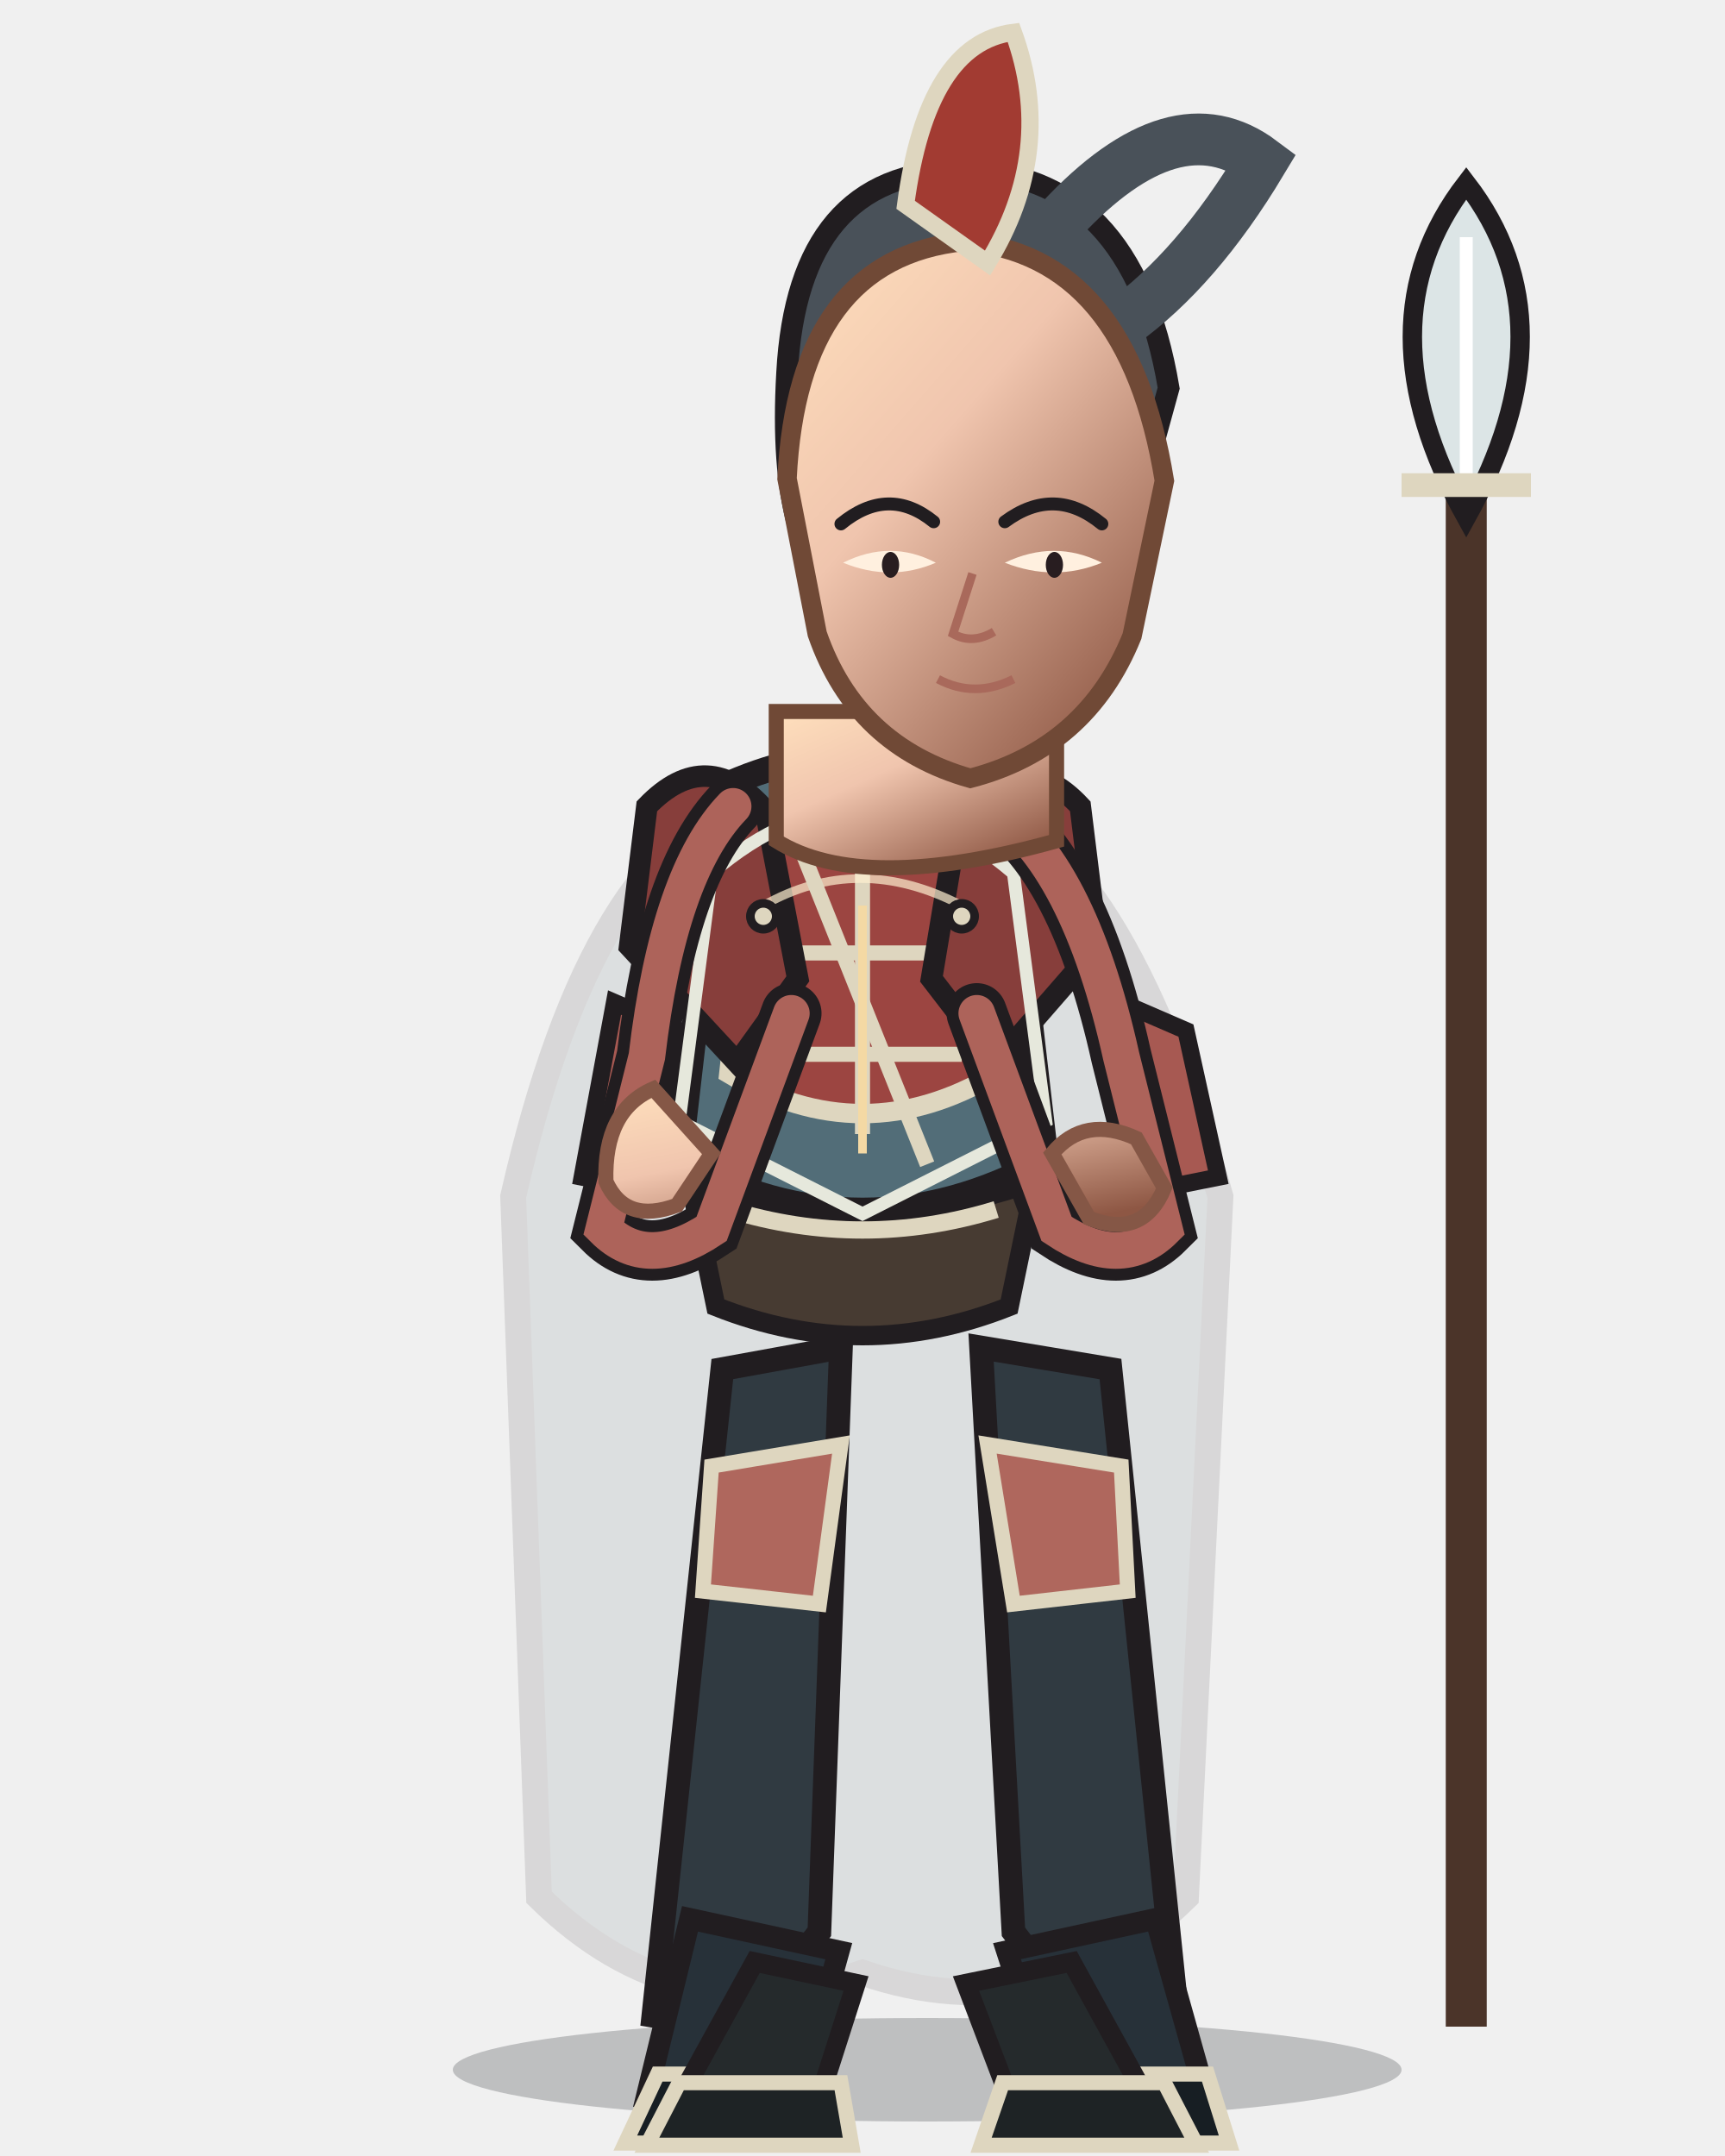
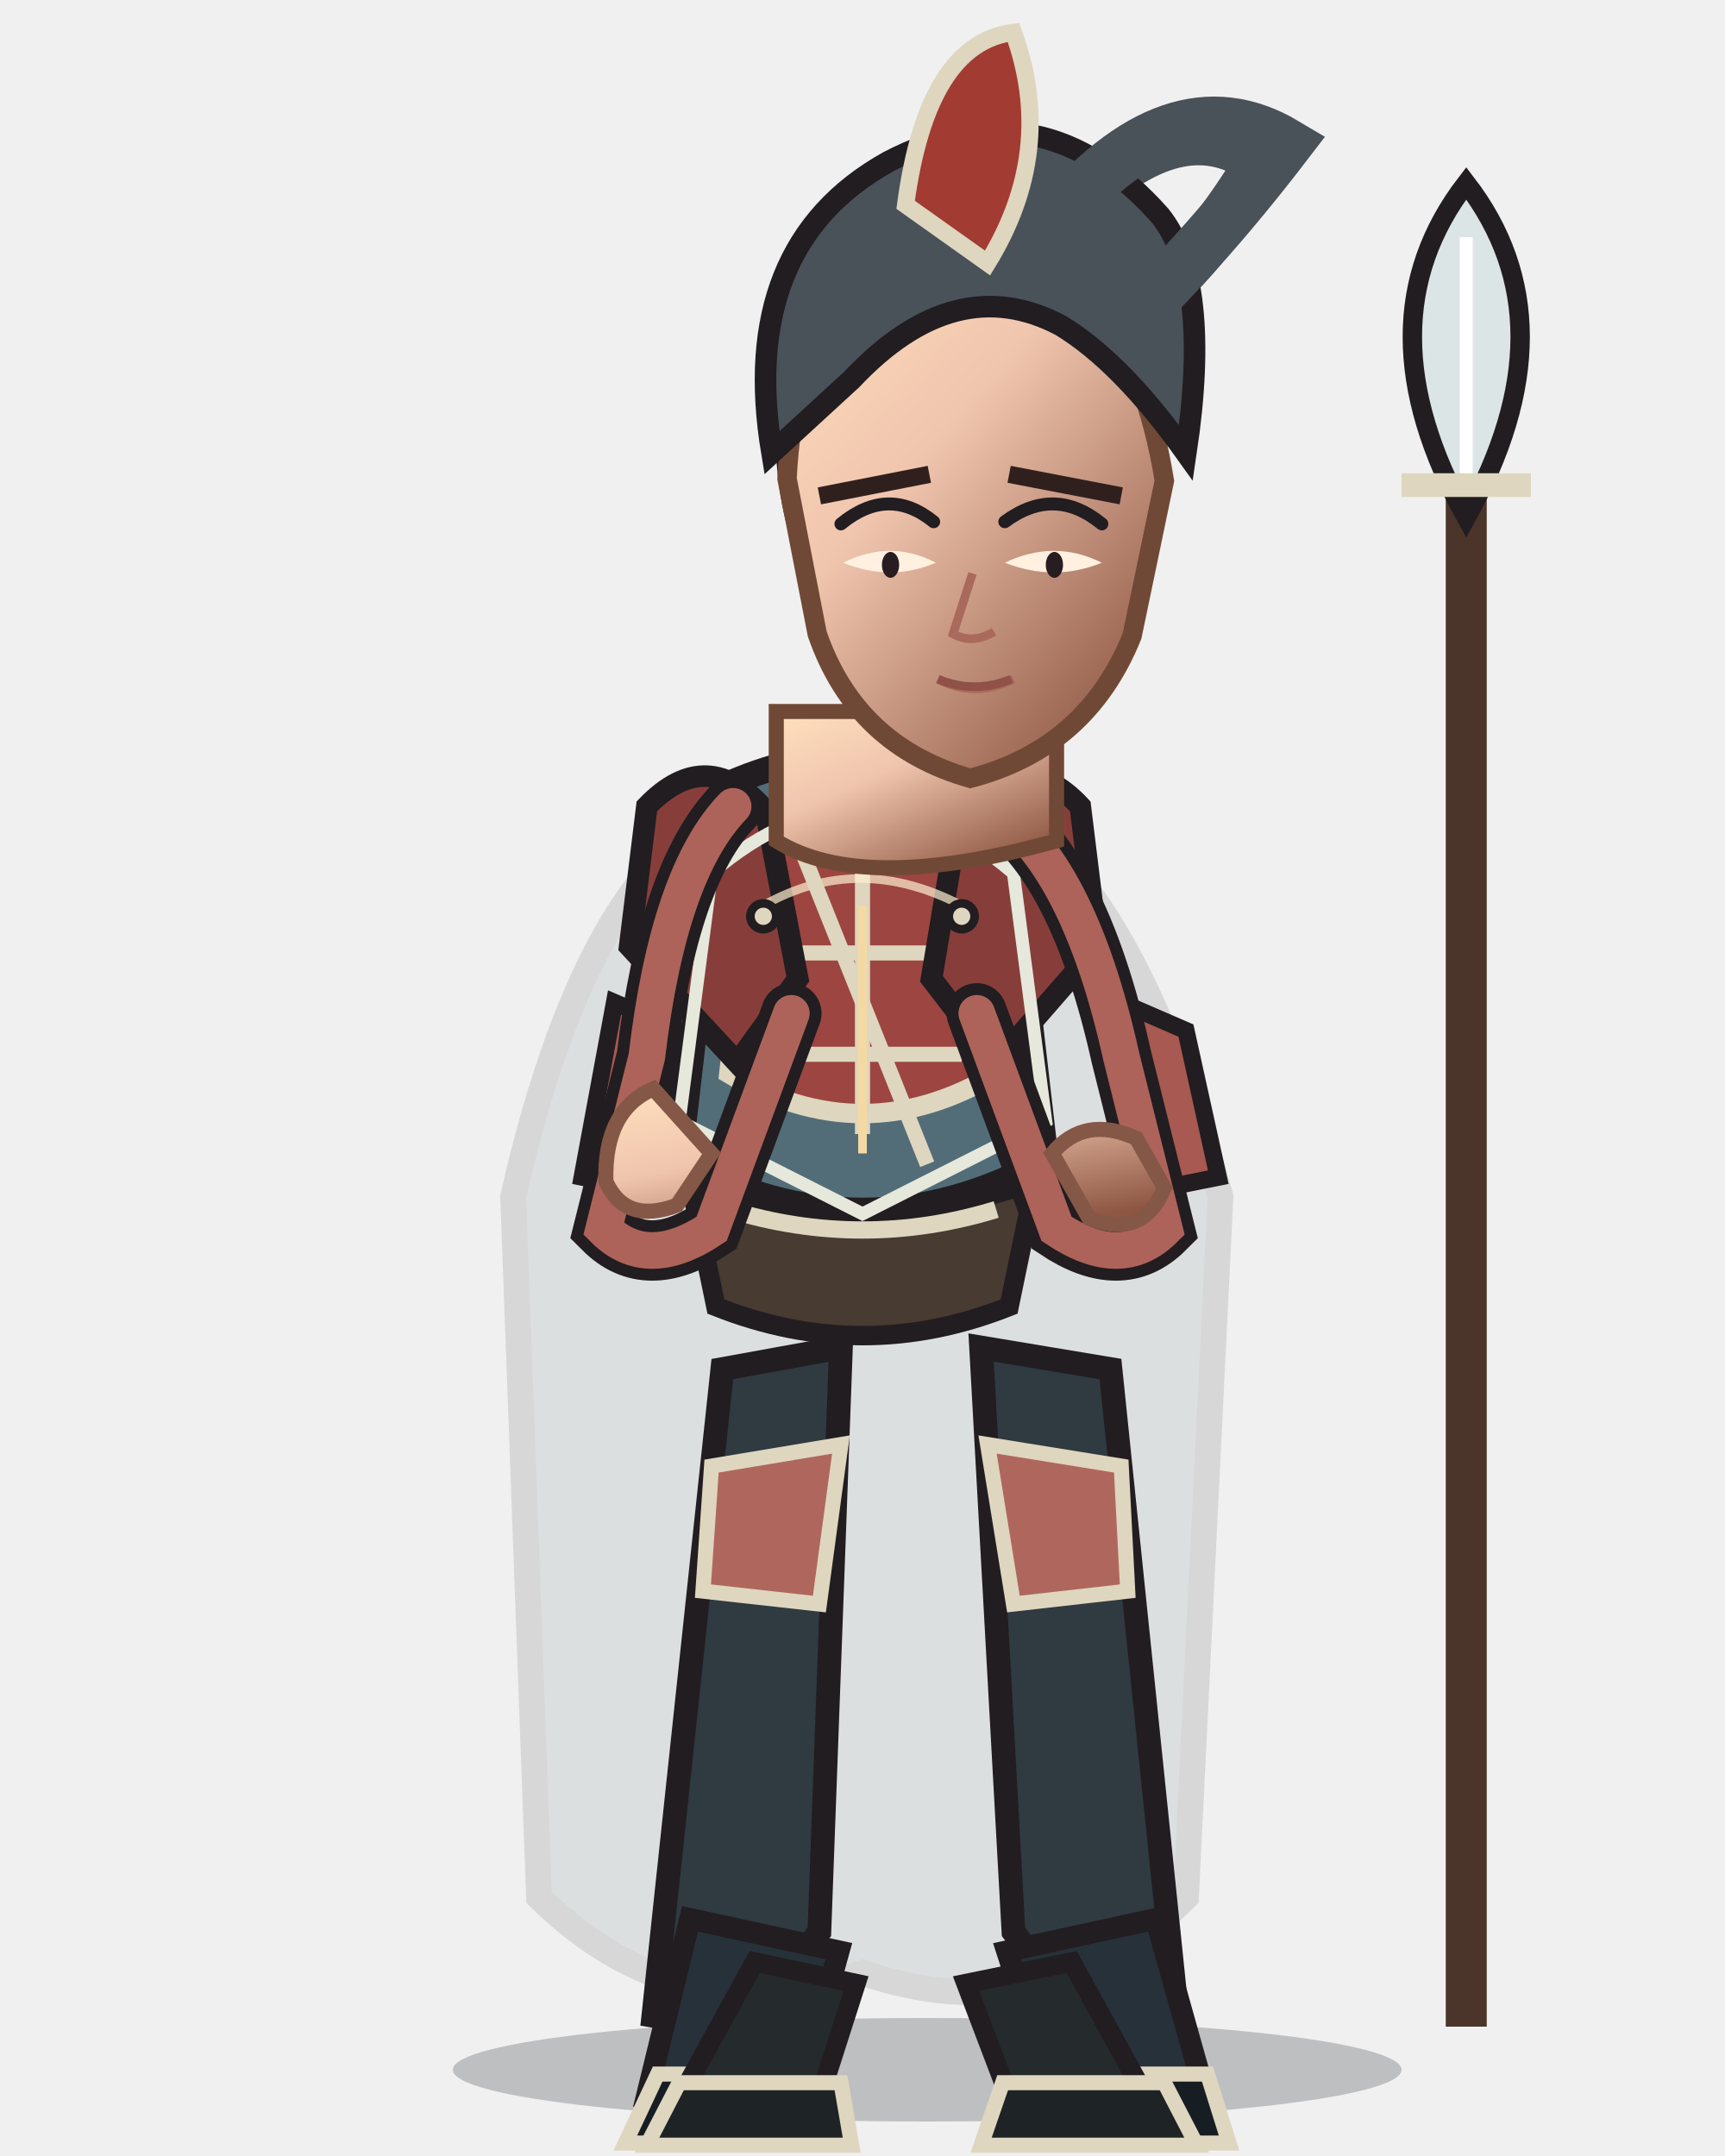
<svg xmlns="http://www.w3.org/2000/svg" width="800" height="1000" viewBox="0 0 800 1000">
  <defs>
    <linearGradient id="armor" x1="0" y1="0" x2="1" y2="1">
      <stop stop-color="#bd7f71" />
      <stop offset=".38" stop-color="#9c4541" />
      <stop offset="1" stop-color="#6b3433" />
    </linearGradient>
    <linearGradient id="cloth" x1="0" y1="0" x2="1" y2="1">
      <stop stop-color="#939e99" />
      <stop offset=".55" stop-color="#526d78" />
      <stop offset="1" stop-color="#3e535c" />
    </linearGradient>
    <linearGradient id="skin" x1="0" y1="0" x2=".8" y2="1">
      <stop stop-color="#ffe0bd" />
      <stop offset=".42" stop-color="#f0c5ae" />
      <stop offset="1" stop-color="#8e5744" />
    </linearGradient>
    <linearGradient id="steel" x1="0" y1="0" x2="1" y2="1">
      <stop stop-color="#fffdf0" />
      <stop offset=".4" stop-color="#b8c7c9" />
      <stop offset="1" stop-color="#53656a" />
    </linearGradient>
  </defs>
  <ellipse cx="430" cy="960" rx="220" ry="24" fill="#0d1118" opacity=".22" />
  <g>
    <path d="M680 940 L680 170" stroke="#4b3429" stroke-width="19" />
    <path d="M680 85 Q630 150 680 240 Q730 150 680 85Z" fill="#dce5e6" stroke="#211d20" stroke-width="9" />
    <path d="M680 110 L680 220" stroke="#fff" stroke-width="6" />
    <path d="M650 225 L710 225" stroke="#ded6bf" stroke-width="11" />
  </g>
  <path d="M350 370 Q275 392 238 555 L250 880 Q315 944 400 915 Q485 944 550 880 L566 555 Q520 392 450 370Z" fill="#465e68" stroke="#211d20" stroke-width="12" opacity="0.12" />
  <path d="M335 635 L390 625 L380 896 L344 942 L303 935Z M455 625 L515 635 L546 935 L505 942 L470 896Z" fill="#303a41" stroke="#211d20" stroke-width="11" />
  <path d="M330 680 L390 670 L380 744 L326 738Z M458 670 L520 680 L523 738 L470 744Z" fill="#af675d" stroke="#ded6bf" stroke-width="7" />
  <path d="M320 890 L389 905 L371 970 L300 972Z M467 905 L536 890 L559 972 L488 970Z" fill="#273139" stroke="#211d20" stroke-width="10" />
  <path d="M305 962 L380 962 L385 994 L290 994Z M485 962 L560 962 L570 994 L475 994Z" fill="#171e23" stroke="#ded6bf" stroke-width="7" />
  <path d="M335 365 Q400 335 465 365 L485 538 Q400 585 315 538Z" fill="#526d78" stroke="#211d20" stroke-width="12" />
  <path d="M350 388 Q400 365 450 388 L462 498 Q400 535 338 498Z" fill="#9c4541" stroke="#ded6bf" stroke-width="9" />
  <path d="M400 375 L400 526 M350 442 L450 442 M354 489 L446 489" fill="none" stroke="#ded6bf" stroke-width="7" />
  <path d="M300 374 Q328 345 355 376 L370 454 L342 493 L292 439Z M445 376 Q474 345 501 374 L509 439 L462 493 L432 454Z" fill="#873e3b" stroke="#211d20" stroke-width="10" />
  <path d="M285 465 L315 478 L300 552 L270 546Z M520 465 L550 478 L565 546 L535 552Z" fill="#a75952" stroke="#211d20" stroke-width="8" />
  <path d="M320 548 Q400 576 480 548 L468 606 Q400 633 332 606Z" fill="#473b32" stroke="#211d20" stroke-width="9" />
  <path d="M338 561 Q400 580 462 561" fill="none" stroke="#ded6bf" stroke-width="8" />
  <path d="M354 420 Q398 395 446 420" fill="none" stroke="#fff0d0" stroke-width="4" opacity=".7" />
  <path d="M330 405 Q400 345 470 405 L485 520 L400 563 L315 520Z" fill="none" stroke="#e6e8dc" stroke-width="6" />
  <path d="M370 390 L430 540" stroke="#ded6bf" stroke-width="7" />
  <path d="M350 910 L397 920 L381 970 L317 970Z M448 920 L497 910 L530 970 L467 970Z" fill="#252a2c" stroke="#211d20" stroke-width="9" />
  <path d="M315 966 L390 966 L395 995 L300 995Z M465 966 L540 966 L555 995 L455 995Z" fill="#1e2325" stroke="#ded6bf" stroke-width="7" />
  <path d="M340 374 Q310 405 300 490 L280 570 Q300 590 330 570 L367 470 M460 374 Q500 400 520 490 L540 570 Q520 590 490 570 L453 470" fill="none" stroke="#211d20" stroke-width="28" stroke-linecap="round" />
  <path d="M340 374 Q310 405 300 490 L280 570 Q300 590 330 570 L367 470 M460 374 Q500 400 520 490 L540 570 Q520 590 490 570 L453 470" fill="none" stroke="#ad635a" stroke-width="17" stroke-linecap="round" />
  <path d="M303 505 Q280 515 281 548 Q290 568 314 559 L330 535Z M488 535 Q503 517 527 528 L540 551 Q530 575 505 565Z" fill="url(#skin)" stroke="#855746" stroke-width="7" />
  <path d="M360 330 L360 390 Q400 415 490 390 L490 330Z" fill="url(#skin)" stroke="#704936" stroke-width="7" />
  <path d="M365 173 Q370 80 445 79 Q525 79 542 180 L520 260 Q500 315 470 326 L480 190 Q450 142 410 181 L395 280 Q360 260 365 173Z" fill="#495159" stroke="#211d20" stroke-width="10" />
  <path d="M492 102 Q545 45 585 75 Q555 125 520 150" fill="none" stroke="#495159" stroke-width="24" stroke-linecap="round" />
  <path d="M365 222 Q370 120 447 112 Q523 118 540 223 L525 295 Q504 347 450 361 Q397 346 379 294Z" fill="url(#skin)" stroke="#704936" stroke-width="9" />
  <path d="M390 243 Q412 225 433 242 M466 242 Q489 225 511 243" fill="none" stroke="#211d20" stroke-width="6" stroke-linecap="round" />
  <path d="M391 261 Q413 270 434 261 Q413 250 391 261Z M466 261 Q489 270 511 261 Q489 250 466 261Z" fill="#fff0df" />
  <ellipse cx="413" cy="262" rx="4" ry="6" fill="#281d20" />
  <ellipse cx="489" cy="262" rx="4" ry="6" fill="#281d20" />
  <path d="M451 266 L442 294 Q451 299 461 293 M435 315 Q452 324 470 315" fill="none" stroke="#a9695b" stroke-width="4" />
+   <path d="M380 230 L431 220 M468 220 L520 230" fill="none" stroke="#30201d" stroke-width="8" />
+   <path d="M435 315 Q452 322 469 315" fill="none" stroke="#8f5148" stroke-width="4" />
+   <path d="M358 210 Q342 114 412 75 Q483 38 538 100 Q562 130 550 210 Q520 168 492 151 Q443 125 395 176Z" fill="#495159" stroke="#211d20" stroke-width="10" />
+   <path d="M488 104 Q544 36 596 67 Q560 114 522 151" fill="none" stroke="#495159" stroke-width="25" stroke-linecap="round" />
  <path d="M420 95 Q430 20 470 15 Q490 70 458 122Z" fill="#a23b32" stroke="#ded6bf" stroke-width="8" />
  <g fill="#ded6bf" stroke="#211d20" stroke-width="4">
    <circle cx="354" cy="425" r="6" />
    <circle cx="446" cy="425" r="6" />
    <path d="M400 420 L400 535" fill="none" stroke="#f4d9a4" stroke-width="4" />
  </g>
</svg>
